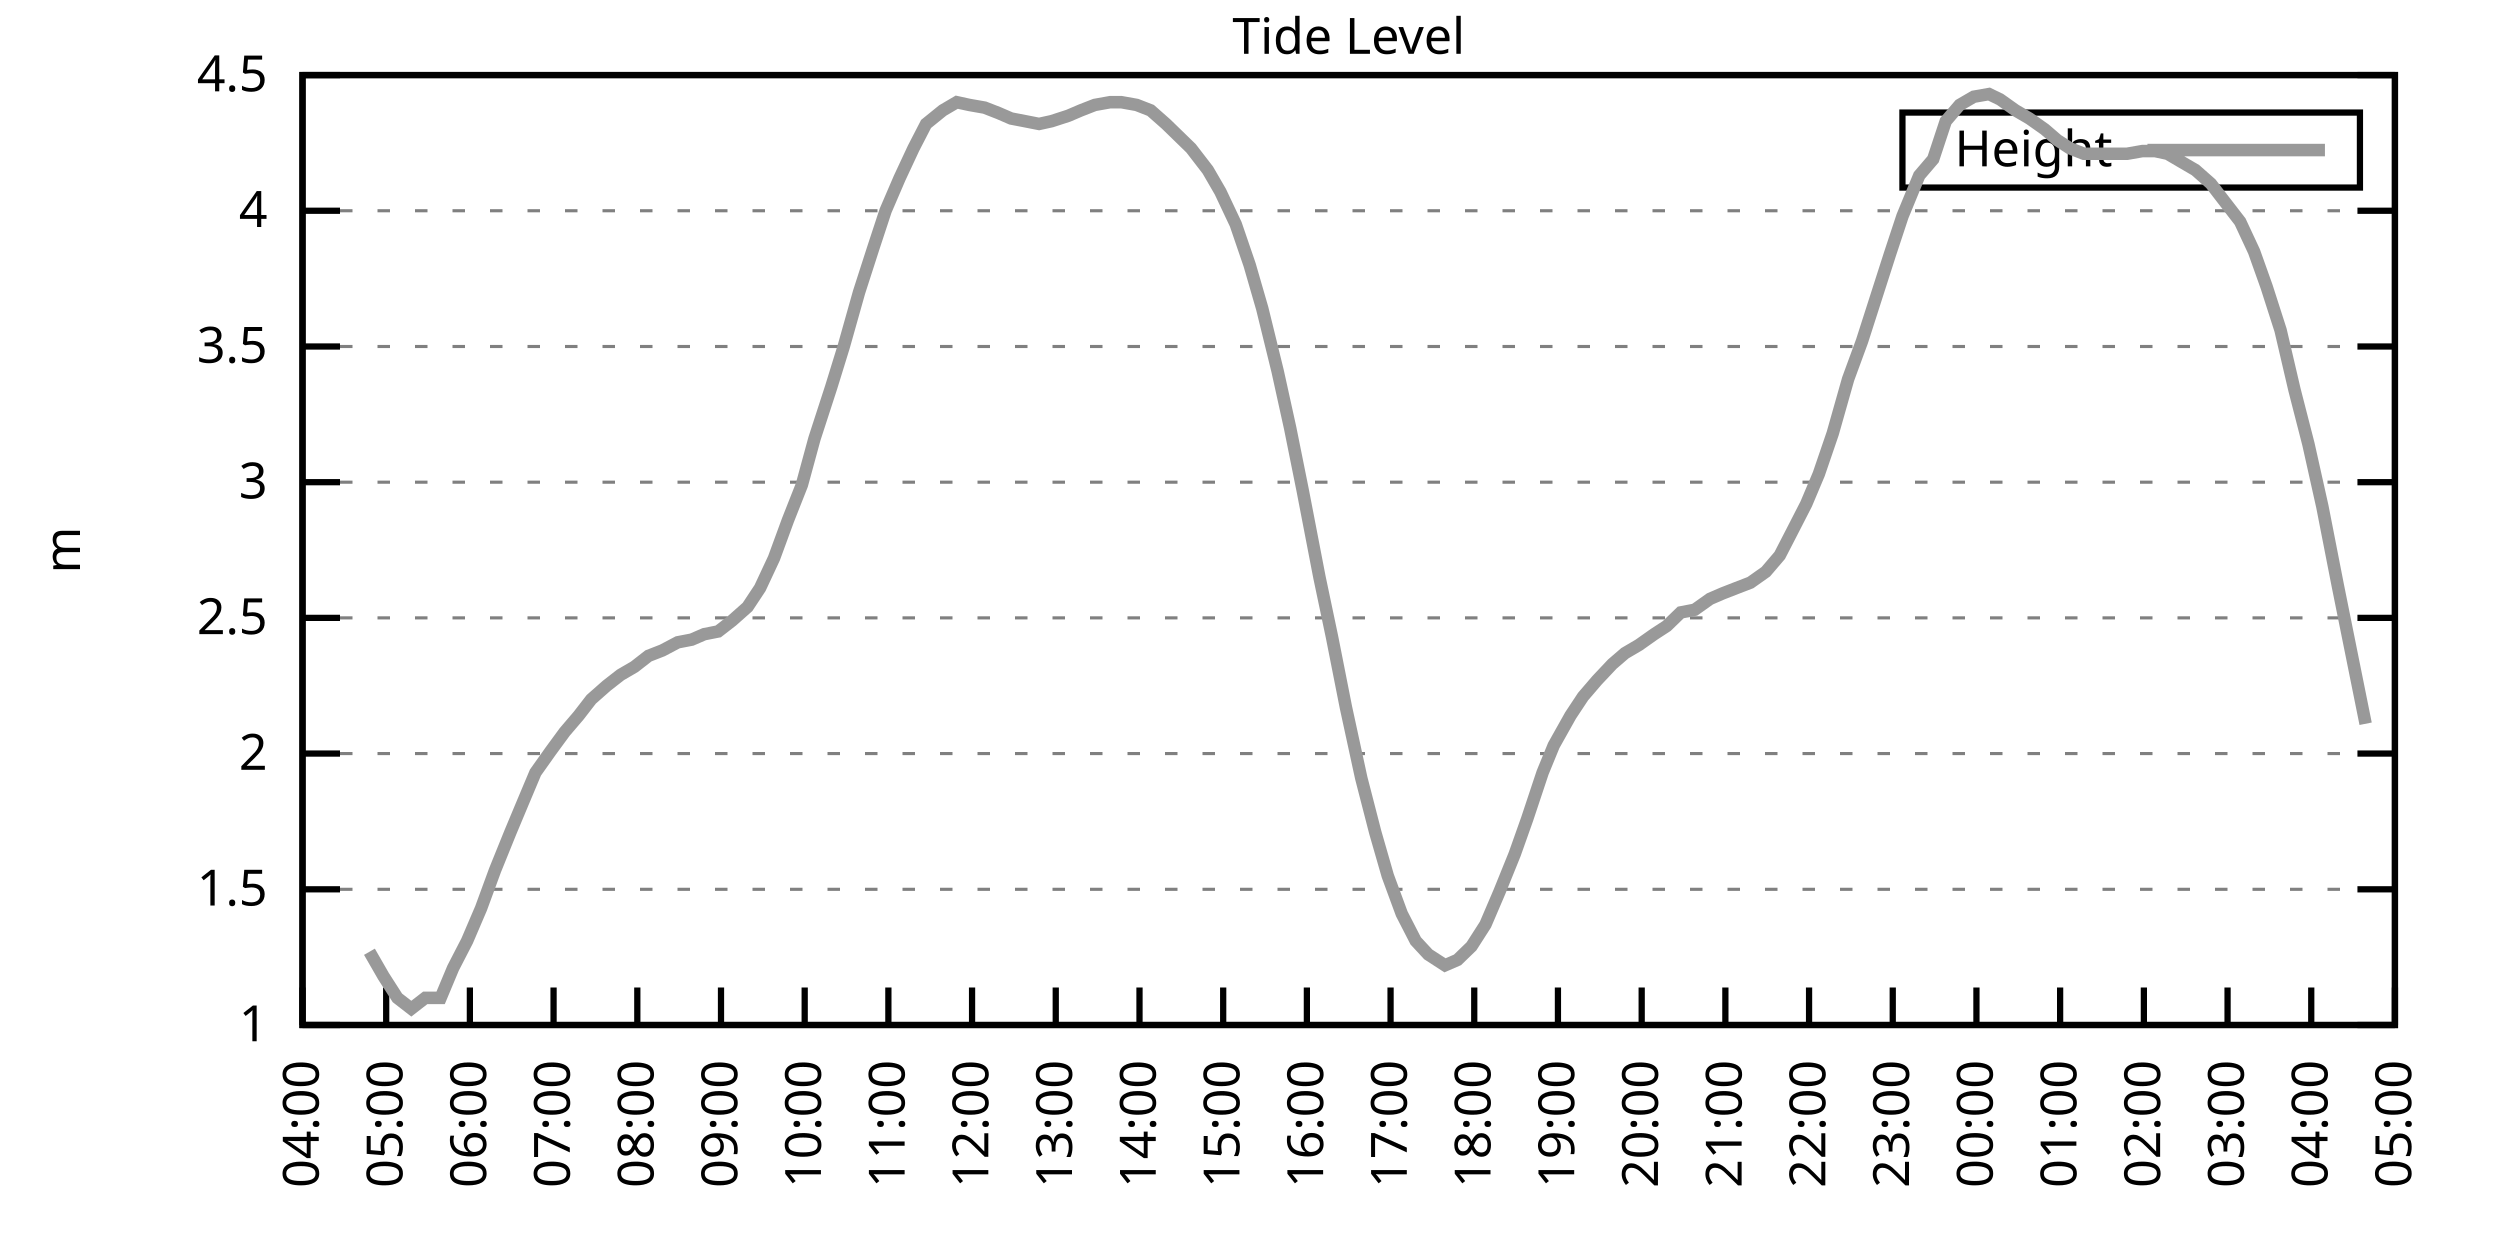
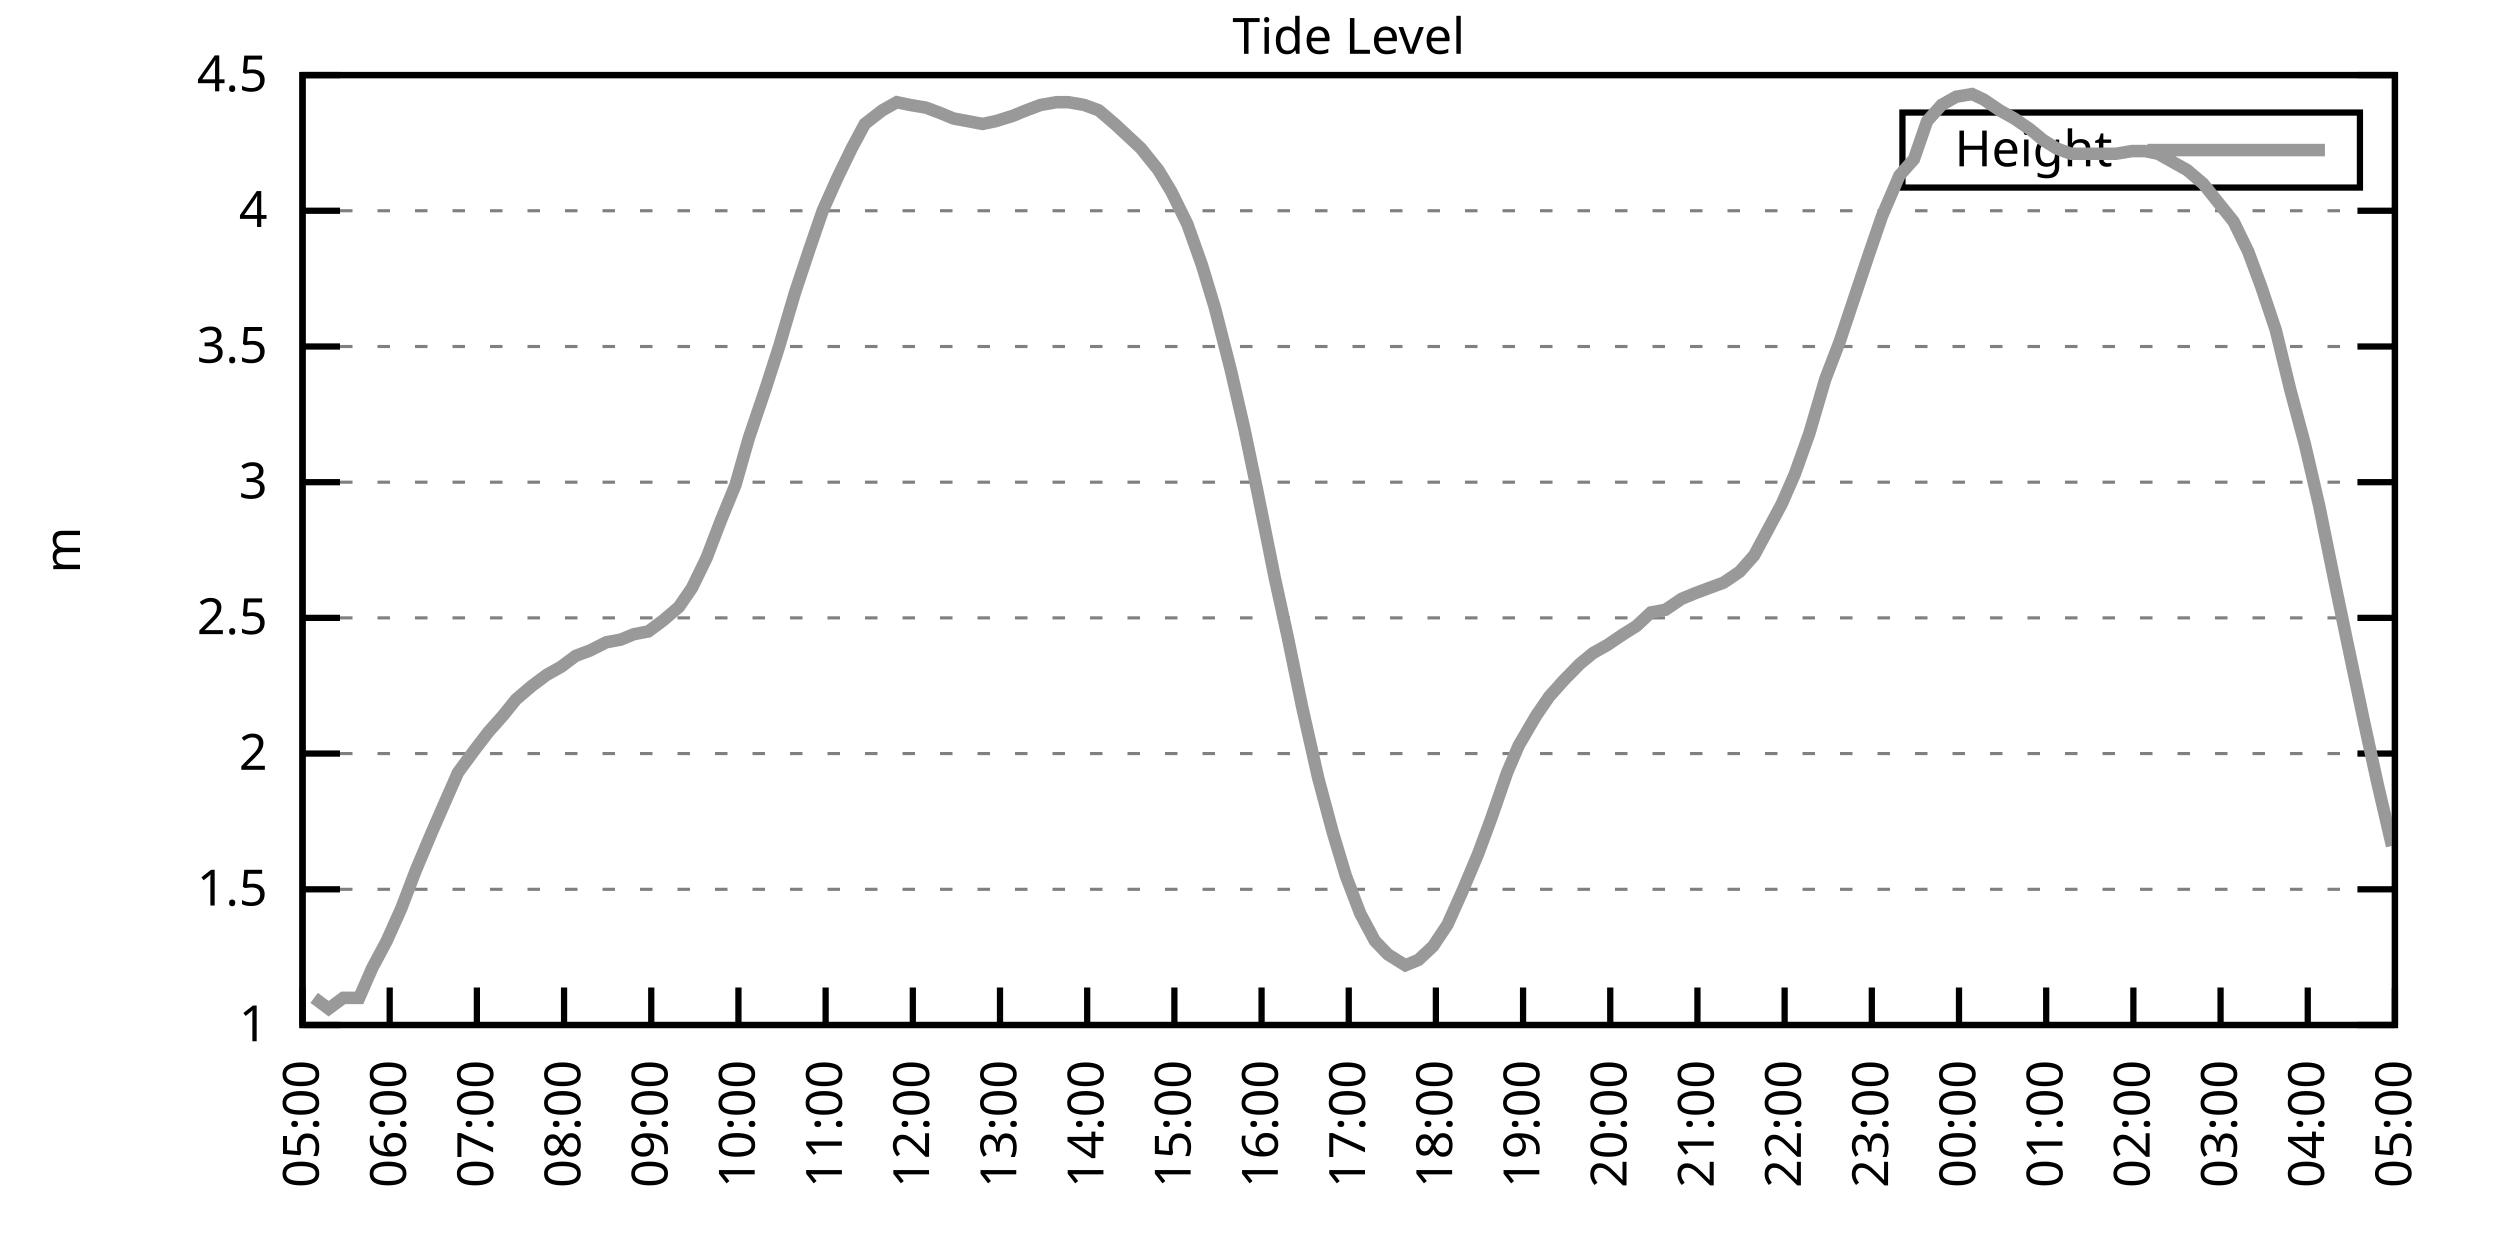
<svg xmlns="http://www.w3.org/2000/svg" xmlns:xlink="http://www.w3.org/1999/xlink" width="400" height="200" viewBox="0 0 400 200">
  <g id="gnuplot_canvas">
    <rect x="0" y="0" width="400" height="200" fill="none" />
    <defs>
      <circle id="gpDot" r="0.5" stroke-width="0.5" stroke="currentColor" />
      <path id="gpPt0" stroke-width="0.333" stroke="currentColor" d="M-1,0 h2 M0,-1 v2" />
      <path id="gpPt1" stroke-width="0.333" stroke="currentColor" d="M-1,-1 L1,1 M1,-1 L-1,1" />
      <path id="gpPt2" stroke-width="0.333" stroke="currentColor" d="M-1,0 L1,0 M0,-1 L0,1 M-1,-1 L1,1 M-1,1 L1,-1" />
      <rect id="gpPt3" stroke-width="0.333" stroke="currentColor" x="-1" y="-1" width="2" height="2" />
      <rect id="gpPt4" stroke-width="0.333" stroke="currentColor" fill="currentColor" x="-1" y="-1" width="2" height="2" />
      <circle id="gpPt5" stroke-width="0.333" stroke="currentColor" cx="0" cy="0" r="1" />
      <use xlink:href="#gpPt5" id="gpPt6" fill="currentColor" stroke="none" />
      <path id="gpPt7" stroke-width="0.333" stroke="currentColor" d="M0,-1.33 L-1.33,0.67 L1.33,0.67 z" />
      <use xlink:href="#gpPt7" id="gpPt8" fill="currentColor" stroke="none" />
      <use xlink:href="#gpPt7" id="gpPt9" stroke="currentColor" transform="rotate(180)" />
      <use xlink:href="#gpPt9" id="gpPt10" fill="currentColor" stroke="none" />
      <use xlink:href="#gpPt3" id="gpPt11" stroke="currentColor" transform="rotate(45)" />
      <use xlink:href="#gpPt11" id="gpPt12" fill="currentColor" stroke="none" />
      <path id="gpPt13" stroke-width="0.333" stroke="currentColor" d="M0,1.330 L1.265,0.411 L0.782,-1.067 L-0.782,-1.076 L-1.265,0.411 z" />
      <use xlink:href="#gpPt13" id="gpPt14" fill="currentColor" stroke="none" />
      <filter id="textbox" filterUnits="objectBoundingBox" x="0" y="0" height="1" width="1">
        <feFlood flood-color="white" flood-opacity="1" result="bgnd" />
        <feComposite in="SourceGraphic" in2="bgnd" operator="atop" />
      </filter>
      <filter id="greybox" filterUnits="objectBoundingBox" x="0" y="0" height="1" width="1">
        <feFlood flood-color="lightgrey" flood-opacity="1" result="grey" />
        <feComposite in="SourceGraphic" in2="grey" operator="atop" />
      </filter>
    </defs>
    <g fill="none" color="white" stroke="currentColor" stroke-width="1.00" stroke-linecap="butt" stroke-linejoin="miter">
</g>
    <g fill="none" color="black" stroke="currentColor" stroke-width="1.00" stroke-linecap="butt" stroke-linejoin="miter">
      <g stroke="none" shape-rendering="crispEdges">
        <polygon fill="rgb(255, 255, 255)" points="48.40,164.00 383.18,164.00 383.18,12.02 48.40,12.02 " />
      </g>
    </g>
    <g fill="none" color="black" stroke="currentColor" stroke-width="1.00" stroke-linecap="butt" stroke-linejoin="miter">
</g>
    <g fill="none" color="black" stroke="black" stroke-width="0.50" stroke-linecap="butt" stroke-linejoin="miter">
</g>
    <g fill="none" color="gray" stroke="currentColor" stroke-width="0.50" stroke-linecap="butt" stroke-linejoin="miter">
      <path stroke="gray" stroke-dasharray="2,4" class="gridline" d="M48.40,164.00 L383.19,164.00  " />
    </g>
    <g fill="none" color="gray" stroke="gray" stroke-width="1.00" stroke-linecap="butt" stroke-linejoin="miter">
</g>
    <g fill="none" color="black" stroke="currentColor" stroke-width="1.00" stroke-linecap="butt" stroke-linejoin="miter">
      <path stroke="black" d="M48.40,164.00 L54.40,164.00 M383.19,164.00 L377.19,164.00  " />
      <g transform="translate(42.80,166.60)" stroke="none" fill="black" font-family="Sans" font-size="8.00" text-anchor="end">
        <text>
          <tspan font-family="Sans"> 1</tspan>
        </text>
      </g>
    </g>
    <g fill="none" color="black" stroke="currentColor" stroke-width="1.00" stroke-linecap="butt" stroke-linejoin="miter">
</g>
    <g fill="none" color="black" stroke="black" stroke-width="0.50" stroke-linecap="butt" stroke-linejoin="miter">
</g>
    <g fill="none" color="gray" stroke="currentColor" stroke-width="0.50" stroke-linecap="butt" stroke-linejoin="miter">
      <path stroke="gray" stroke-dasharray="2,4" class="gridline" d="M48.40,142.29 L383.19,142.29  " />
    </g>
    <g fill="none" color="gray" stroke="gray" stroke-width="1.00" stroke-linecap="butt" stroke-linejoin="miter">
</g>
    <g fill="none" color="black" stroke="currentColor" stroke-width="1.00" stroke-linecap="butt" stroke-linejoin="miter">
      <path stroke="black" d="M48.40,142.29 L54.40,142.29 M383.19,142.29 L377.19,142.29  " />
      <g transform="translate(42.80,144.89)" stroke="none" fill="black" font-family="Sans" font-size="8.00" text-anchor="end">
        <text>
          <tspan font-family="Sans"> 1.5</tspan>
        </text>
      </g>
    </g>
    <g fill="none" color="black" stroke="currentColor" stroke-width="1.00" stroke-linecap="butt" stroke-linejoin="miter">
</g>
    <g fill="none" color="black" stroke="black" stroke-width="0.50" stroke-linecap="butt" stroke-linejoin="miter">
</g>
    <g fill="none" color="gray" stroke="currentColor" stroke-width="0.50" stroke-linecap="butt" stroke-linejoin="miter">
      <path stroke="gray" stroke-dasharray="2,4" class="gridline" d="M48.40,120.57 L383.19,120.57  " />
    </g>
    <g fill="none" color="gray" stroke="gray" stroke-width="1.00" stroke-linecap="butt" stroke-linejoin="miter">
</g>
    <g fill="none" color="black" stroke="currentColor" stroke-width="1.00" stroke-linecap="butt" stroke-linejoin="miter">
      <path stroke="black" d="M48.40,120.57 L54.40,120.57 M383.19,120.57 L377.19,120.57  " />
      <g transform="translate(42.80,123.17)" stroke="none" fill="black" font-family="Sans" font-size="8.00" text-anchor="end">
        <text>
          <tspan font-family="Sans"> 2</tspan>
        </text>
      </g>
    </g>
    <g fill="none" color="black" stroke="currentColor" stroke-width="1.00" stroke-linecap="butt" stroke-linejoin="miter">
</g>
    <g fill="none" color="black" stroke="black" stroke-width="0.50" stroke-linecap="butt" stroke-linejoin="miter">
</g>
    <g fill="none" color="gray" stroke="currentColor" stroke-width="0.50" stroke-linecap="butt" stroke-linejoin="miter">
      <path stroke="gray" stroke-dasharray="2,4" class="gridline" d="M48.40,98.86 L383.19,98.86  " />
    </g>
    <g fill="none" color="gray" stroke="gray" stroke-width="1.00" stroke-linecap="butt" stroke-linejoin="miter">
</g>
    <g fill="none" color="black" stroke="currentColor" stroke-width="1.00" stroke-linecap="butt" stroke-linejoin="miter">
      <path stroke="black" d="M48.40,98.86 L54.40,98.86 M383.19,98.86 L377.19,98.86  " />
      <g transform="translate(42.80,101.46)" stroke="none" fill="black" font-family="Sans" font-size="8.00" text-anchor="end">
        <text>
          <tspan font-family="Sans"> 2.5</tspan>
        </text>
      </g>
    </g>
    <g fill="none" color="black" stroke="currentColor" stroke-width="1.00" stroke-linecap="butt" stroke-linejoin="miter">
</g>
    <g fill="none" color="black" stroke="black" stroke-width="0.50" stroke-linecap="butt" stroke-linejoin="miter">
</g>
    <g fill="none" color="gray" stroke="currentColor" stroke-width="0.50" stroke-linecap="butt" stroke-linejoin="miter">
      <path stroke="gray" stroke-dasharray="2,4" class="gridline" d="M48.40,77.15 L383.19,77.15  " />
    </g>
    <g fill="none" color="gray" stroke="gray" stroke-width="1.00" stroke-linecap="butt" stroke-linejoin="miter">
</g>
    <g fill="none" color="black" stroke="currentColor" stroke-width="1.00" stroke-linecap="butt" stroke-linejoin="miter">
      <path stroke="black" d="M48.40,77.15 L54.40,77.15 M383.19,77.15 L377.19,77.15  " />
      <g transform="translate(42.80,79.75)" stroke="none" fill="black" font-family="Sans" font-size="8.00" text-anchor="end">
        <text>
          <tspan font-family="Sans"> 3</tspan>
        </text>
      </g>
    </g>
    <g fill="none" color="black" stroke="currentColor" stroke-width="1.00" stroke-linecap="butt" stroke-linejoin="miter">
</g>
    <g fill="none" color="black" stroke="black" stroke-width="0.50" stroke-linecap="butt" stroke-linejoin="miter">
</g>
    <g fill="none" color="gray" stroke="currentColor" stroke-width="0.50" stroke-linecap="butt" stroke-linejoin="miter">
      <path stroke="gray" stroke-dasharray="2,4" class="gridline" d="M48.40,55.44 L383.19,55.44  " />
    </g>
    <g fill="none" color="gray" stroke="gray" stroke-width="1.00" stroke-linecap="butt" stroke-linejoin="miter">
</g>
    <g fill="none" color="black" stroke="currentColor" stroke-width="1.00" stroke-linecap="butt" stroke-linejoin="miter">
      <path stroke="black" d="M48.40,55.44 L54.40,55.44 M383.19,55.44 L377.19,55.44  " />
      <g transform="translate(42.80,58.04)" stroke="none" fill="black" font-family="Sans" font-size="8.00" text-anchor="end">
        <text>
          <tspan font-family="Sans"> 3.5</tspan>
        </text>
      </g>
    </g>
    <g fill="none" color="black" stroke="currentColor" stroke-width="1.00" stroke-linecap="butt" stroke-linejoin="miter">
</g>
    <g fill="none" color="black" stroke="black" stroke-width="0.50" stroke-linecap="butt" stroke-linejoin="miter">
</g>
    <g fill="none" color="gray" stroke="currentColor" stroke-width="0.50" stroke-linecap="butt" stroke-linejoin="miter">
      <path stroke="gray" stroke-dasharray="2,4" class="gridline" d="M48.40,33.72 L383.19,33.72  " />
    </g>
    <g fill="none" color="gray" stroke="gray" stroke-width="1.00" stroke-linecap="butt" stroke-linejoin="miter">
</g>
    <g fill="none" color="black" stroke="currentColor" stroke-width="1.00" stroke-linecap="butt" stroke-linejoin="miter">
      <path stroke="black" d="M48.40,33.72 L54.40,33.72 M383.19,33.72 L377.19,33.72  " />
      <g transform="translate(42.80,36.32)" stroke="none" fill="black" font-family="Sans" font-size="8.00" text-anchor="end">
        <text>
          <tspan font-family="Sans"> 4</tspan>
        </text>
      </g>
    </g>
    <g fill="none" color="black" stroke="currentColor" stroke-width="1.00" stroke-linecap="butt" stroke-linejoin="miter">
</g>
    <g fill="none" color="black" stroke="black" stroke-width="0.50" stroke-linecap="butt" stroke-linejoin="miter">
</g>
    <g fill="none" color="gray" stroke="currentColor" stroke-width="0.50" stroke-linecap="butt" stroke-linejoin="miter">
      <path stroke="gray" stroke-dasharray="2,4" class="gridline" d="M48.40,12.01 L383.19,12.01  " />
    </g>
    <g fill="none" color="gray" stroke="gray" stroke-width="1.00" stroke-linecap="butt" stroke-linejoin="miter">
</g>
    <g fill="none" color="black" stroke="currentColor" stroke-width="1.00" stroke-linecap="butt" stroke-linejoin="miter">
      <path stroke="black" d="M48.40,12.01 L54.40,12.01 M383.19,12.01 L377.19,12.01  " />
      <g transform="translate(42.80,14.61)" stroke="none" fill="black" font-family="Sans" font-size="8.00" text-anchor="end">
        <text>
          <tspan font-family="Sans"> 4.5</tspan>
        </text>
      </g>
    </g>
    <g fill="none" color="black" stroke="currentColor" stroke-width="1.00" stroke-linecap="butt" stroke-linejoin="miter">
      <path stroke="black" d="M48.40,164.00 L48.40,158.00  " />
      <g transform="translate(51.00,169.60) rotate(270.00)" stroke="none" fill="black" font-family="Sans" font-size="8.00" text-anchor="end">
        <text>
-           <tspan font-family="Sans">04:00</tspan>
-         </text>
-       </g>
-     </g>
-     <g fill="none" color="black" stroke="currentColor" stroke-width="1.00" stroke-linecap="butt" stroke-linejoin="miter">
-       <path stroke="black" d="M61.79,164.00 L61.79,158.00  " />
-       <g transform="translate(64.39,169.60) rotate(270.00)" stroke="none" fill="black" font-family="Sans" font-size="8.00" text-anchor="end">
-         <text>
          <tspan font-family="Sans">05:00</tspan>
        </text>
      </g>
    </g>
    <g fill="none" color="black" stroke="currentColor" stroke-width="1.00" stroke-linecap="butt" stroke-linejoin="miter">
-       <path stroke="black" d="M75.18,164.00 L75.18,158.00  " />
-       <g transform="translate(77.78,169.60) rotate(270.00)" stroke="none" fill="black" font-family="Sans" font-size="8.00" text-anchor="end">
+       <path stroke="black" d="M62.35,164.00 L62.35,158.00  " />
+       <g transform="translate(64.95,169.60) rotate(270.00)" stroke="none" fill="black" font-family="Sans" font-size="8.00" text-anchor="end">
        <text>
          <tspan font-family="Sans">06:00</tspan>
        </text>
      </g>
    </g>
    <g fill="none" color="black" stroke="currentColor" stroke-width="1.00" stroke-linecap="butt" stroke-linejoin="miter">
-       <path stroke="black" d="M88.57,164.00 L88.57,158.00  " />
-       <g transform="translate(91.17,169.60) rotate(270.00)" stroke="none" fill="black" font-family="Sans" font-size="8.00" text-anchor="end">
+       <path stroke="black" d="M76.30,164.00 L76.30,158.00  " />
+       <g transform="translate(78.90,169.60) rotate(270.00)" stroke="none" fill="black" font-family="Sans" font-size="8.00" text-anchor="end">
        <text>
          <tspan font-family="Sans">07:00</tspan>
        </text>
      </g>
    </g>
    <g fill="none" color="black" stroke="currentColor" stroke-width="1.00" stroke-linecap="butt" stroke-linejoin="miter">
-       <path stroke="black" d="M101.97,164.00 L101.97,158.00  " />
-       <g transform="translate(104.57,169.60) rotate(270.00)" stroke="none" fill="black" font-family="Sans" font-size="8.00" text-anchor="end">
+       <path stroke="black" d="M90.25,164.00 L90.25,158.00  " />
+       <g transform="translate(92.85,169.60) rotate(270.00)" stroke="none" fill="black" font-family="Sans" font-size="8.00" text-anchor="end">
        <text>
          <tspan font-family="Sans">08:00</tspan>
        </text>
      </g>
    </g>
    <g fill="none" color="black" stroke="currentColor" stroke-width="1.00" stroke-linecap="butt" stroke-linejoin="miter">
-       <path stroke="black" d="M115.36,164.00 L115.36,158.00  " />
-       <g transform="translate(117.96,169.60) rotate(270.00)" stroke="none" fill="black" font-family="Sans" font-size="8.00" text-anchor="end">
+       <path stroke="black" d="M104.20,164.00 L104.20,158.00  " />
+       <g transform="translate(106.80,169.60) rotate(270.00)" stroke="none" fill="black" font-family="Sans" font-size="8.00" text-anchor="end">
        <text>
          <tspan font-family="Sans">09:00</tspan>
        </text>
      </g>
    </g>
    <g fill="none" color="black" stroke="currentColor" stroke-width="1.00" stroke-linecap="butt" stroke-linejoin="miter">
-       <path stroke="black" d="M128.75,164.00 L128.75,158.00  " />
-       <g transform="translate(131.35,169.60) rotate(270.00)" stroke="none" fill="black" font-family="Sans" font-size="8.00" text-anchor="end">
+       <path stroke="black" d="M118.15,164.00 L118.15,158.00  " />
+       <g transform="translate(120.75,169.60) rotate(270.00)" stroke="none" fill="black" font-family="Sans" font-size="8.00" text-anchor="end">
        <text>
          <tspan font-family="Sans">10:00</tspan>
        </text>
      </g>
    </g>
    <g fill="none" color="black" stroke="currentColor" stroke-width="1.00" stroke-linecap="butt" stroke-linejoin="miter">
-       <path stroke="black" d="M142.14,164.00 L142.14,158.00  " />
-       <g transform="translate(144.74,169.60) rotate(270.00)" stroke="none" fill="black" font-family="Sans" font-size="8.00" text-anchor="end">
+       <path stroke="black" d="M132.10,164.00 L132.10,158.00  " />
+       <g transform="translate(134.70,169.60) rotate(270.00)" stroke="none" fill="black" font-family="Sans" font-size="8.00" text-anchor="end">
        <text>
          <tspan font-family="Sans">11:00</tspan>
        </text>
      </g>
    </g>
    <g fill="none" color="black" stroke="currentColor" stroke-width="1.00" stroke-linecap="butt" stroke-linejoin="miter">
-       <path stroke="black" d="M155.53,164.00 L155.53,158.00  " />
-       <g transform="translate(158.13,169.60) rotate(270.00)" stroke="none" fill="black" font-family="Sans" font-size="8.00" text-anchor="end">
+       <path stroke="black" d="M146.05,164.00 L146.05,158.00  " />
+       <g transform="translate(148.65,169.60) rotate(270.00)" stroke="none" fill="black" font-family="Sans" font-size="8.00" text-anchor="end">
        <text>
          <tspan font-family="Sans">12:00</tspan>
        </text>
      </g>
    </g>
    <g fill="none" color="black" stroke="currentColor" stroke-width="1.00" stroke-linecap="butt" stroke-linejoin="miter">
-       <path stroke="black" d="M168.92,164.00 L168.92,158.00  " />
-       <g transform="translate(171.52,169.60) rotate(270.00)" stroke="none" fill="black" font-family="Sans" font-size="8.00" text-anchor="end">
+       <path stroke="black" d="M160.00,164.00 L160.00,158.00  " />
+       <g transform="translate(162.60,169.60) rotate(270.00)" stroke="none" fill="black" font-family="Sans" font-size="8.00" text-anchor="end">
        <text>
          <tspan font-family="Sans">13:00</tspan>
        </text>
      </g>
    </g>
    <g fill="none" color="black" stroke="currentColor" stroke-width="1.00" stroke-linecap="butt" stroke-linejoin="miter">
-       <path stroke="black" d="M182.32,164.00 L182.32,158.00  " />
-       <g transform="translate(184.92,169.60) rotate(270.00)" stroke="none" fill="black" font-family="Sans" font-size="8.00" text-anchor="end">
+       <path stroke="black" d="M173.95,164.00 L173.95,158.00  " />
+       <g transform="translate(176.55,169.60) rotate(270.00)" stroke="none" fill="black" font-family="Sans" font-size="8.00" text-anchor="end">
        <text>
          <tspan font-family="Sans">14:00</tspan>
        </text>
      </g>
    </g>
    <g fill="none" color="black" stroke="currentColor" stroke-width="1.00" stroke-linecap="butt" stroke-linejoin="miter">
-       <path stroke="black" d="M195.71,164.00 L195.71,158.00  " />
-       <g transform="translate(198.31,169.60) rotate(270.00)" stroke="none" fill="black" font-family="Sans" font-size="8.00" text-anchor="end">
+       <path stroke="black" d="M187.90,164.00 L187.90,158.00  " />
+       <g transform="translate(190.50,169.60) rotate(270.00)" stroke="none" fill="black" font-family="Sans" font-size="8.00" text-anchor="end">
        <text>
          <tspan font-family="Sans">15:00</tspan>
        </text>
      </g>
    </g>
    <g fill="none" color="black" stroke="currentColor" stroke-width="1.00" stroke-linecap="butt" stroke-linejoin="miter">
-       <path stroke="black" d="M209.10,164.00 L209.10,158.00  " />
-       <g transform="translate(211.70,169.60) rotate(270.00)" stroke="none" fill="black" font-family="Sans" font-size="8.00" text-anchor="end">
+       <path stroke="black" d="M201.85,164.00 L201.85,158.00  " />
+       <g transform="translate(204.45,169.60) rotate(270.00)" stroke="none" fill="black" font-family="Sans" font-size="8.00" text-anchor="end">
        <text>
          <tspan font-family="Sans">16:00</tspan>
        </text>
      </g>
    </g>
    <g fill="none" color="black" stroke="currentColor" stroke-width="1.00" stroke-linecap="butt" stroke-linejoin="miter">
-       <path stroke="black" d="M222.49,164.00 L222.49,158.00  " />
-       <g transform="translate(225.09,169.60) rotate(270.00)" stroke="none" fill="black" font-family="Sans" font-size="8.00" text-anchor="end">
+       <path stroke="black" d="M215.80,164.00 L215.80,158.00  " />
+       <g transform="translate(218.40,169.60) rotate(270.00)" stroke="none" fill="black" font-family="Sans" font-size="8.00" text-anchor="end">
        <text>
          <tspan font-family="Sans">17:00</tspan>
        </text>
      </g>
    </g>
    <g fill="none" color="black" stroke="currentColor" stroke-width="1.00" stroke-linecap="butt" stroke-linejoin="miter">
-       <path stroke="black" d="M235.88,164.00 L235.88,158.00  " />
-       <g transform="translate(238.48,169.60) rotate(270.00)" stroke="none" fill="black" font-family="Sans" font-size="8.00" text-anchor="end">
+       <path stroke="black" d="M229.74,164.00 L229.74,158.00  " />
+       <g transform="translate(232.34,169.60) rotate(270.00)" stroke="none" fill="black" font-family="Sans" font-size="8.00" text-anchor="end">
        <text>
          <tspan font-family="Sans">18:00</tspan>
        </text>
      </g>
    </g>
    <g fill="none" color="black" stroke="currentColor" stroke-width="1.00" stroke-linecap="butt" stroke-linejoin="miter">
-       <path stroke="black" d="M249.27,164.00 L249.27,158.00  " />
-       <g transform="translate(251.87,169.60) rotate(270.00)" stroke="none" fill="black" font-family="Sans" font-size="8.00" text-anchor="end">
+       <path stroke="black" d="M243.69,164.00 L243.69,158.00  " />
+       <g transform="translate(246.29,169.60) rotate(270.00)" stroke="none" fill="black" font-family="Sans" font-size="8.00" text-anchor="end">
        <text>
          <tspan font-family="Sans">19:00</tspan>
        </text>
      </g>
    </g>
    <g fill="none" color="black" stroke="currentColor" stroke-width="1.00" stroke-linecap="butt" stroke-linejoin="miter">
-       <path stroke="black" d="M262.67,164.00 L262.67,158.00  " />
-       <g transform="translate(265.27,169.60) rotate(270.00)" stroke="none" fill="black" font-family="Sans" font-size="8.00" text-anchor="end">
+       <path stroke="black" d="M257.64,164.00 L257.64,158.00  " />
+       <g transform="translate(260.24,169.60) rotate(270.00)" stroke="none" fill="black" font-family="Sans" font-size="8.00" text-anchor="end">
        <text>
          <tspan font-family="Sans">20:00</tspan>
        </text>
      </g>
    </g>
    <g fill="none" color="black" stroke="currentColor" stroke-width="1.00" stroke-linecap="butt" stroke-linejoin="miter">
-       <path stroke="black" d="M276.06,164.00 L276.06,158.00  " />
-       <g transform="translate(278.66,169.60) rotate(270.00)" stroke="none" fill="black" font-family="Sans" font-size="8.00" text-anchor="end">
+       <path stroke="black" d="M271.59,164.00 L271.59,158.00  " />
+       <g transform="translate(274.19,169.60) rotate(270.00)" stroke="none" fill="black" font-family="Sans" font-size="8.00" text-anchor="end">
        <text>
          <tspan font-family="Sans">21:00</tspan>
        </text>
      </g>
    </g>
    <g fill="none" color="black" stroke="currentColor" stroke-width="1.00" stroke-linecap="butt" stroke-linejoin="miter">
-       <path stroke="black" d="M289.45,164.00 L289.45,158.00  " />
-       <g transform="translate(292.05,169.60) rotate(270.00)" stroke="none" fill="black" font-family="Sans" font-size="8.00" text-anchor="end">
+       <path stroke="black" d="M285.54,164.00 L285.54,158.00  " />
+       <g transform="translate(288.14,169.60) rotate(270.00)" stroke="none" fill="black" font-family="Sans" font-size="8.00" text-anchor="end">
        <text>
          <tspan font-family="Sans">22:00</tspan>
        </text>
      </g>
    </g>
    <g fill="none" color="black" stroke="currentColor" stroke-width="1.00" stroke-linecap="butt" stroke-linejoin="miter">
-       <path stroke="black" d="M302.84,164.00 L302.84,158.00  " />
-       <g transform="translate(305.44,169.60) rotate(270.00)" stroke="none" fill="black" font-family="Sans" font-size="8.00" text-anchor="end">
+       <path stroke="black" d="M299.49,164.00 L299.49,158.00  " />
+       <g transform="translate(302.09,169.60) rotate(270.00)" stroke="none" fill="black" font-family="Sans" font-size="8.00" text-anchor="end">
        <text>
          <tspan font-family="Sans">23:00</tspan>
        </text>
      </g>
    </g>
    <g fill="none" color="black" stroke="currentColor" stroke-width="1.00" stroke-linecap="butt" stroke-linejoin="miter">
-       <path stroke="black" d="M316.23,164.00 L316.23,158.00  " />
-       <g transform="translate(318.83,169.60) rotate(270.00)" stroke="none" fill="black" font-family="Sans" font-size="8.00" text-anchor="end">
+       <path stroke="black" d="M313.44,164.00 L313.44,158.00  " />
+       <g transform="translate(316.04,169.60) rotate(270.00)" stroke="none" fill="black" font-family="Sans" font-size="8.00" text-anchor="end">
        <text>
          <tspan font-family="Sans">00:00</tspan>
        </text>
      </g>
    </g>
    <g fill="none" color="black" stroke="currentColor" stroke-width="1.00" stroke-linecap="butt" stroke-linejoin="miter">
-       <path stroke="black" d="M329.62,164.00 L329.62,158.00  " />
-       <g transform="translate(332.22,169.60) rotate(270.00)" stroke="none" fill="black" font-family="Sans" font-size="8.00" text-anchor="end">
+       <path stroke="black" d="M327.39,164.00 L327.39,158.00  " />
+       <g transform="translate(329.99,169.60) rotate(270.00)" stroke="none" fill="black" font-family="Sans" font-size="8.00" text-anchor="end">
        <text>
          <tspan font-family="Sans">01:00</tspan>
        </text>
      </g>
    </g>
    <g fill="none" color="black" stroke="currentColor" stroke-width="1.00" stroke-linecap="butt" stroke-linejoin="miter">
-       <path stroke="black" d="M343.02,164.00 L343.02,158.00  " />
-       <g transform="translate(345.62,169.60) rotate(270.00)" stroke="none" fill="black" font-family="Sans" font-size="8.00" text-anchor="end">
+       <path stroke="black" d="M341.34,164.00 L341.34,158.00  " />
+       <g transform="translate(343.94,169.60) rotate(270.00)" stroke="none" fill="black" font-family="Sans" font-size="8.00" text-anchor="end">
        <text>
          <tspan font-family="Sans">02:00</tspan>
        </text>
      </g>
    </g>
    <g fill="none" color="black" stroke="currentColor" stroke-width="1.00" stroke-linecap="butt" stroke-linejoin="miter">
-       <path stroke="black" d="M356.41,164.00 L356.41,158.00  " />
-       <g transform="translate(359.01,169.60) rotate(270.00)" stroke="none" fill="black" font-family="Sans" font-size="8.00" text-anchor="end">
+       <path stroke="black" d="M355.29,164.00 L355.29,158.00  " />
+       <g transform="translate(357.89,169.60) rotate(270.00)" stroke="none" fill="black" font-family="Sans" font-size="8.00" text-anchor="end">
        <text>
          <tspan font-family="Sans">03:00</tspan>
        </text>
      </g>
    </g>
    <g fill="none" color="black" stroke="currentColor" stroke-width="1.00" stroke-linecap="butt" stroke-linejoin="miter">
-       <path stroke="black" d="M369.80,164.00 L369.80,158.00  " />
-       <g transform="translate(372.40,169.60) rotate(270.00)" stroke="none" fill="black" font-family="Sans" font-size="8.00" text-anchor="end">
+       <path stroke="black" d="M369.24,164.00 L369.24,158.00  " />
+       <g transform="translate(371.84,169.60) rotate(270.00)" stroke="none" fill="black" font-family="Sans" font-size="8.00" text-anchor="end">
        <text>
          <tspan font-family="Sans">04:00</tspan>
        </text>
      </g>
    </g>
    <g fill="none" color="black" stroke="currentColor" stroke-width="1.00" stroke-linecap="butt" stroke-linejoin="miter">
      <path stroke="black" d="M383.19,164.00 L383.19,158.00  " />
      <g transform="translate(385.79,169.60) rotate(270.00)" stroke="none" fill="black" font-family="Sans" font-size="8.00" text-anchor="end">
        <text>
          <tspan font-family="Sans">05:00</tspan>
        </text>
      </g>
    </g>
    <g fill="none" color="black" stroke="currentColor" stroke-width="1.00" stroke-linecap="butt" stroke-linejoin="miter">
</g>
    <g fill="none" color="black" stroke="currentColor" stroke-width="1.00" stroke-linecap="butt" stroke-linejoin="miter">
      <path stroke="black" d="M48.40,12.01 L48.40,164.00 L383.19,164.00 L383.19,12.01 L48.40,12.01 Z  " />
    </g>
    <g fill="none" color="black" stroke="currentColor" stroke-width="1.00" stroke-linecap="butt" stroke-linejoin="miter">
</g>
    <g fill="none" color="black" stroke="currentColor" stroke-width="1.00" stroke-linecap="butt" stroke-linejoin="miter">
      <path stroke="black" d="M304.39,30.01 L304.39,18.01 L377.59,18.01 L377.59,30.01 L304.39,30.01 Z  " />
    </g>
    <g id="Tide_level_plot_1">
      <g fill="none" color="white" stroke="black" stroke-width="2.00" stroke-linecap="butt" stroke-linejoin="miter">
</g>
      <g fill="none" color="black" stroke="currentColor" stroke-width="2.00" stroke-linecap="butt" stroke-linejoin="miter">
        <g transform="translate(337.99,26.61)" stroke="none" fill="black" font-family="Sans" font-size="8.00" text-anchor="end">
          <text>
            <tspan font-family="Sans">Height</tspan>
          </text>
        </g>
      </g>
      <g fill="none" color="black" stroke="currentColor" stroke-width="2.00" stroke-linecap="butt" stroke-linejoin="miter">
-         <path stroke="rgb(153, 153, 153)" d="M343.59,24.01 L371.99,24.01 M59.11,152.28 L61.35,156.18 L63.58,159.66 L65.81,161.39 L68.04,159.66 L70.50,159.66   L72.50,154.88 L74.74,150.54 L76.97,145.33 L79.20,139.25 L81.66,133.17 L83.66,128.39 L85.67,123.61 L88.13,120.14   L90.36,117.10 L92.59,114.49 L94.60,111.89 L97.06,109.72 L99.29,107.98 L101.52,106.68 L103.75,104.94 L105.98,104.07   L108.44,102.77 L110.67,102.34 L112.68,101.47 L114.91,101.03 L117.14,99.30 L119.60,97.12 L121.61,94.08 L123.84,89.31   L126.07,83.23 L128.30,77.58 L130.31,70.20 L132.99,61.95 L135.00,55.44 L137.45,46.75 L139.69,39.80 L141.69,33.72   L143.93,28.51 L146.16,23.73 L148.17,19.83 L150.85,17.66 L153.08,16.35 L155.09,16.79 L157.54,17.22 L159.77,18.09   L161.78,18.96 L164.01,19.39 L166.25,19.83 L168.25,19.39 L170.93,18.52 L172.94,17.66 L175.17,16.79 L177.63,16.35   L179.41,16.35 L181.87,16.79 L184.10,17.66 L186.56,19.83 L188.34,21.56 L190.57,23.73 L193.25,27.21 L195.26,30.68   L197.72,35.89 L199.95,42.41 L201.96,49.36 L204.41,59.34 L206.42,68.46 L208.43,78.45 L211.11,92.35 L213.12,101.90   L215.35,113.19 L217.80,124.48 L220.04,133.17 L222.04,140.12 L224.28,146.20 L226.51,150.54 L228.52,152.71 L231.20,154.45   L233.20,153.58 L235.44,151.41 L237.67,147.93 L239.90,142.72 L242.36,136.64 L244.36,131.00 L246.82,123.61 L248.60,119.27   L251.28,114.49 L253.29,111.45 L255.52,108.85 L257.98,106.24 L259.99,104.51 L262.22,103.20 L264.67,101.47 L266.68,100.16   L268.92,97.99 L271.15,97.56 L273.60,95.82 L275.61,94.95 L277.84,94.08 L280.07,93.22 L282.53,91.48 L284.76,88.87   L286.77,84.97 L289.00,80.62 L291.01,75.85 L293.24,69.33 L295.70,60.65 L297.93,54.57 L300.16,47.62 L302.39,40.67   L304.40,34.59 L307.08,28.08 L309.31,25.47 L311.32,19.39 L313.55,16.79 L315.79,15.48 L318.24,15.05 L320.03,15.92   L322.48,17.66 L324.71,18.96 L327.17,20.70 L329.18,22.43 L331.19,23.73 L333.42,24.60 L335.65,24.60 L338.10,24.60   L340.34,24.60 L342.79,24.17 L344.80,24.17 L346.81,24.60 L349.04,25.91 L351.27,27.21 L353.73,29.38 L355.74,31.99   L358.42,35.46 L360.65,40.24 L362.66,45.88 L364.89,52.83 L367.12,62.38 L369.35,71.07 L371.58,81.06 L374.04,93.65   L376.05,103.64 L378.50,115.80  " />
+         <path stroke="rgb(153, 153, 153)" d="M343.59,24.01 L371.99,24.01 M50.26,159.66 L52.58,161.39 L54.91,159.66 L57.47,159.66 L59.56,154.88 L61.88,150.54   L64.21,145.33 L66.53,139.25 L69.09,133.17 L71.18,128.39 L73.28,123.61 L75.83,120.14 L78.16,117.10 L80.48,114.49   L82.58,111.89 L85.13,109.72 L87.46,107.98 L89.78,106.68 L92.11,104.94 L94.43,104.07 L96.99,102.77 L99.32,102.34   L101.41,101.47 L103.73,101.03 L106.06,99.30 L108.62,97.12 L110.71,94.08 L113.03,89.31 L115.36,83.23 L117.68,77.58   L119.78,70.20 L122.57,61.95 L124.66,55.44 L127.22,46.75 L129.54,39.80 L131.63,33.72 L133.96,28.51 L136.28,23.73   L138.37,19.83 L141.16,17.66 L143.49,16.35 L145.58,16.79 L148.14,17.22 L150.46,18.09 L152.56,18.96 L154.88,19.39   L157.21,19.83 L159.30,19.39 L162.09,18.52 L164.18,17.66 L166.51,16.79 L169.06,16.35 L170.92,16.35 L173.48,16.79   L175.81,17.66 L178.36,19.83 L180.22,21.56 L182.55,23.73 L185.34,27.21 L187.43,30.68 L189.99,35.89 L192.31,42.41   L194.41,49.36 L196.96,59.34 L199.06,68.46 L201.15,78.45 L203.94,92.35 L206.03,101.90 L208.36,113.19 L210.91,124.48   L213.24,133.17 L215.33,140.12 L217.65,146.20 L219.98,150.54 L222.07,152.71 L224.86,154.45 L226.95,153.58 L229.28,151.41   L231.60,147.93 L233.93,142.72 L236.49,136.64 L238.58,131.00 L241.14,123.61 L243.00,119.27 L245.79,114.49 L247.88,111.45   L250.20,108.85 L252.76,106.24 L254.85,104.51 L257.18,103.20 L259.74,101.47 L261.83,100.16 L264.15,97.99 L266.48,97.56   L269.04,95.82 L271.13,94.95 L273.45,94.08 L275.78,93.22 L278.34,91.48 L280.66,88.87 L282.75,84.97 L285.08,80.62   L287.17,75.85 L289.50,69.33 L292.05,60.65 L294.38,54.57 L296.70,47.62 L299.03,40.67 L301.12,34.59 L303.91,28.08   L306.23,25.47 L308.33,19.39 L310.65,16.79 L312.98,15.48 L315.53,15.05 L317.39,15.92 L319.95,17.66 L322.28,18.96   L324.83,20.70 L326.93,22.43 L329.02,23.73 L331.34,24.60 L333.67,24.60 L336.23,24.60 L338.55,24.60 L341.11,24.17   L343.20,24.17 L345.29,24.60 L347.62,25.91 L349.94,27.21 L352.50,29.38 L354.59,31.99 L357.38,35.46 L359.71,40.24   L361.80,45.88 L364.13,52.83 L366.45,62.38 L368.78,71.07 L371.10,81.06 L373.66,93.65 L375.75,103.64 L378.31,115.80   L380.40,125.35 L382.73,135.34  " />
      </g>
    </g>
    <g fill="none" color="black" stroke="currentColor" stroke-width="2.00" stroke-linecap="butt" stroke-linejoin="miter">
</g>
    <g fill="none" color="black" stroke="black" stroke-width="1.00" stroke-linecap="butt" stroke-linejoin="miter">
</g>
    <g fill="none" color="black" stroke="currentColor" stroke-width="1.00" stroke-linecap="butt" stroke-linejoin="miter">
      <path stroke="black" d="M48.40,12.01 L48.40,164.00 L383.19,164.00 L383.19,12.01 L48.40,12.01 Z  " />
      <g transform="translate(12.80,88.01) rotate(270.00)" stroke="none" fill="black" font-family="Sans" font-size="8.00" text-anchor="middle">
        <text>
          <tspan font-family="Sans">m</tspan>
        </text>
      </g>
    </g>
    <g fill="none" color="black" stroke="currentColor" stroke-width="1.00" stroke-linecap="butt" stroke-linejoin="miter">
</g>
    <g fill="none" color="black" stroke="currentColor" stroke-width="1.00" stroke-linecap="butt" stroke-linejoin="miter">
      <g transform="translate(215.79,8.61)" stroke="none" fill="black" font-family="Sans" font-size="8.00" text-anchor="middle">
        <text>
          <tspan font-family="Sans">Tide Level</tspan>
        </text>
      </g>
    </g>
    <g fill="none" color="black" stroke="currentColor" stroke-width="1.00" stroke-linecap="butt" stroke-linejoin="miter">
</g>
  </g>
</svg>
